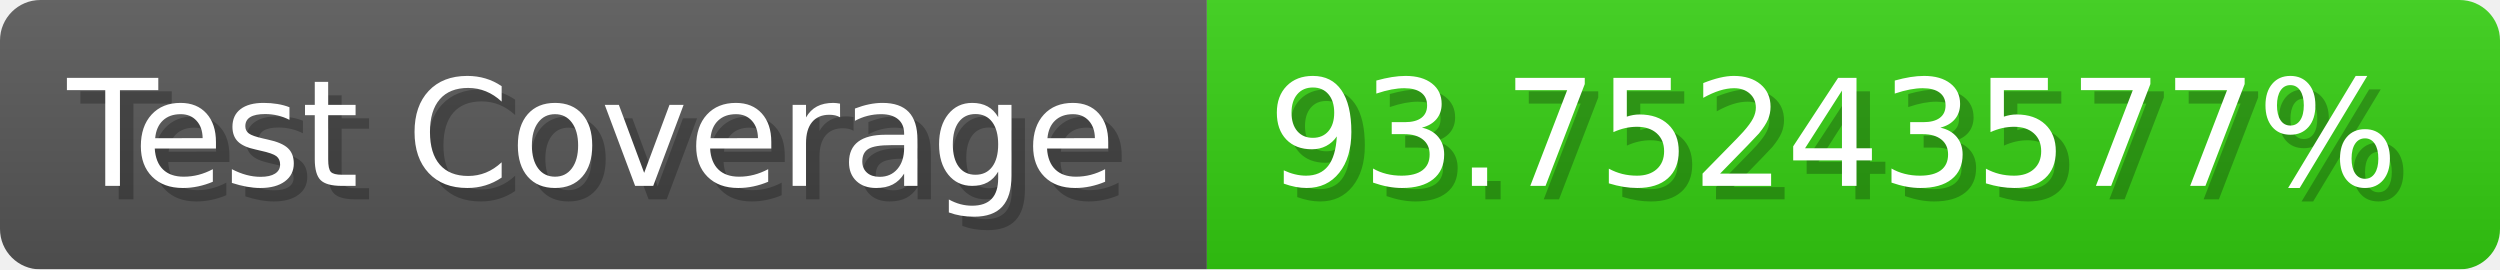
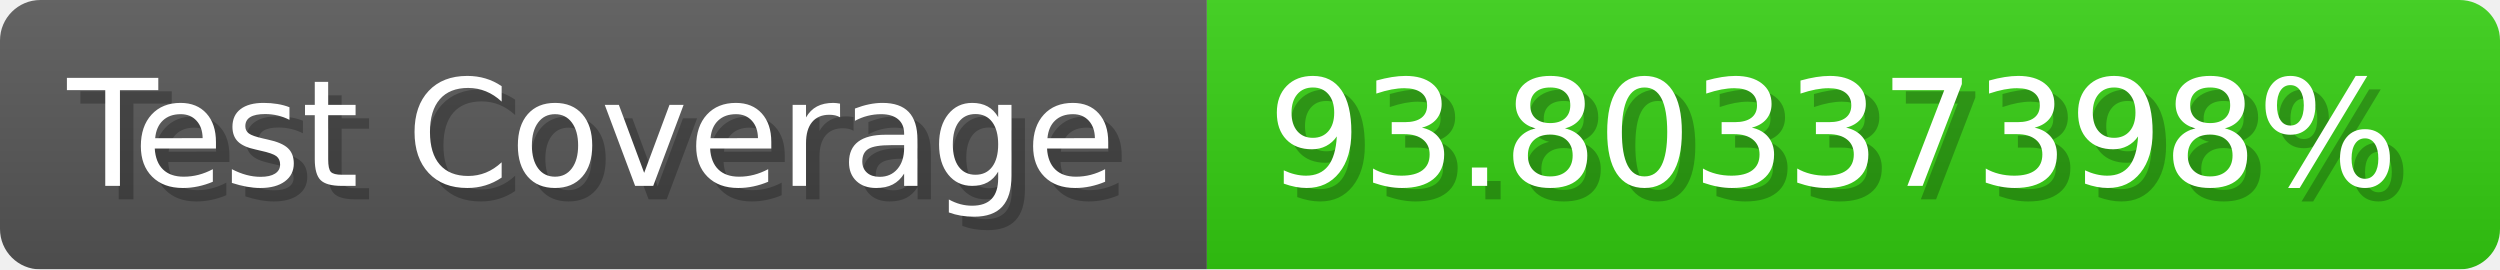
- <svg xmlns="http://www.w3.org/2000/svg" width="185.6" height="20" viewBox="0 0 1856 200" role="img" aria-label="Test Coverage: 93.75243577%">
+ <svg xmlns="http://www.w3.org/2000/svg" width="185.6" height="20" viewBox="0 0 1856 200" role="img" aria-label="Test Coverage: 93.80337398%">
  <linearGradient id="a" x2="0" y2="100%">
    <stop offset="0" stop-opacity=".1" stop-color="#EEE" />
    <stop offset="1" stop-opacity=".1" />
  </linearGradient>
  <mask id="m">
    <rect width="1856" height="200" rx="30" fill="#FFF" />
  </mask>
  <g mask="url(#m)">
    <rect width="896" height="200" fill="#555" />
    <rect width="960" height="200" fill="#3C1" x="896" />
    <rect width="1856" height="200" fill="url(#a)" />
  </g>
  <g aria-hidden="true" fill="#fff" text-anchor="start" font-family="Verdana,DejaVu Sans,sans-serif" font-size="110">
    <text x="60" y="148" textLength="796" fill="#000" opacity="0.25">Test Coverage</text>
    <text x="50" y="138" textLength="796">Test Coverage</text>
-     <text x="951" y="148" textLength="860" fill="#000" opacity="0.25">93.75243577%</text>
-     <text x="941" y="138" textLength="860">93.75243577%</text>
+     <text x="951" y="148" textLength="860" fill="#000" opacity="0.25">93.80337398%</text>
+     <text x="941" y="138" textLength="860">93.80337398%</text>
  </g>
</svg>
